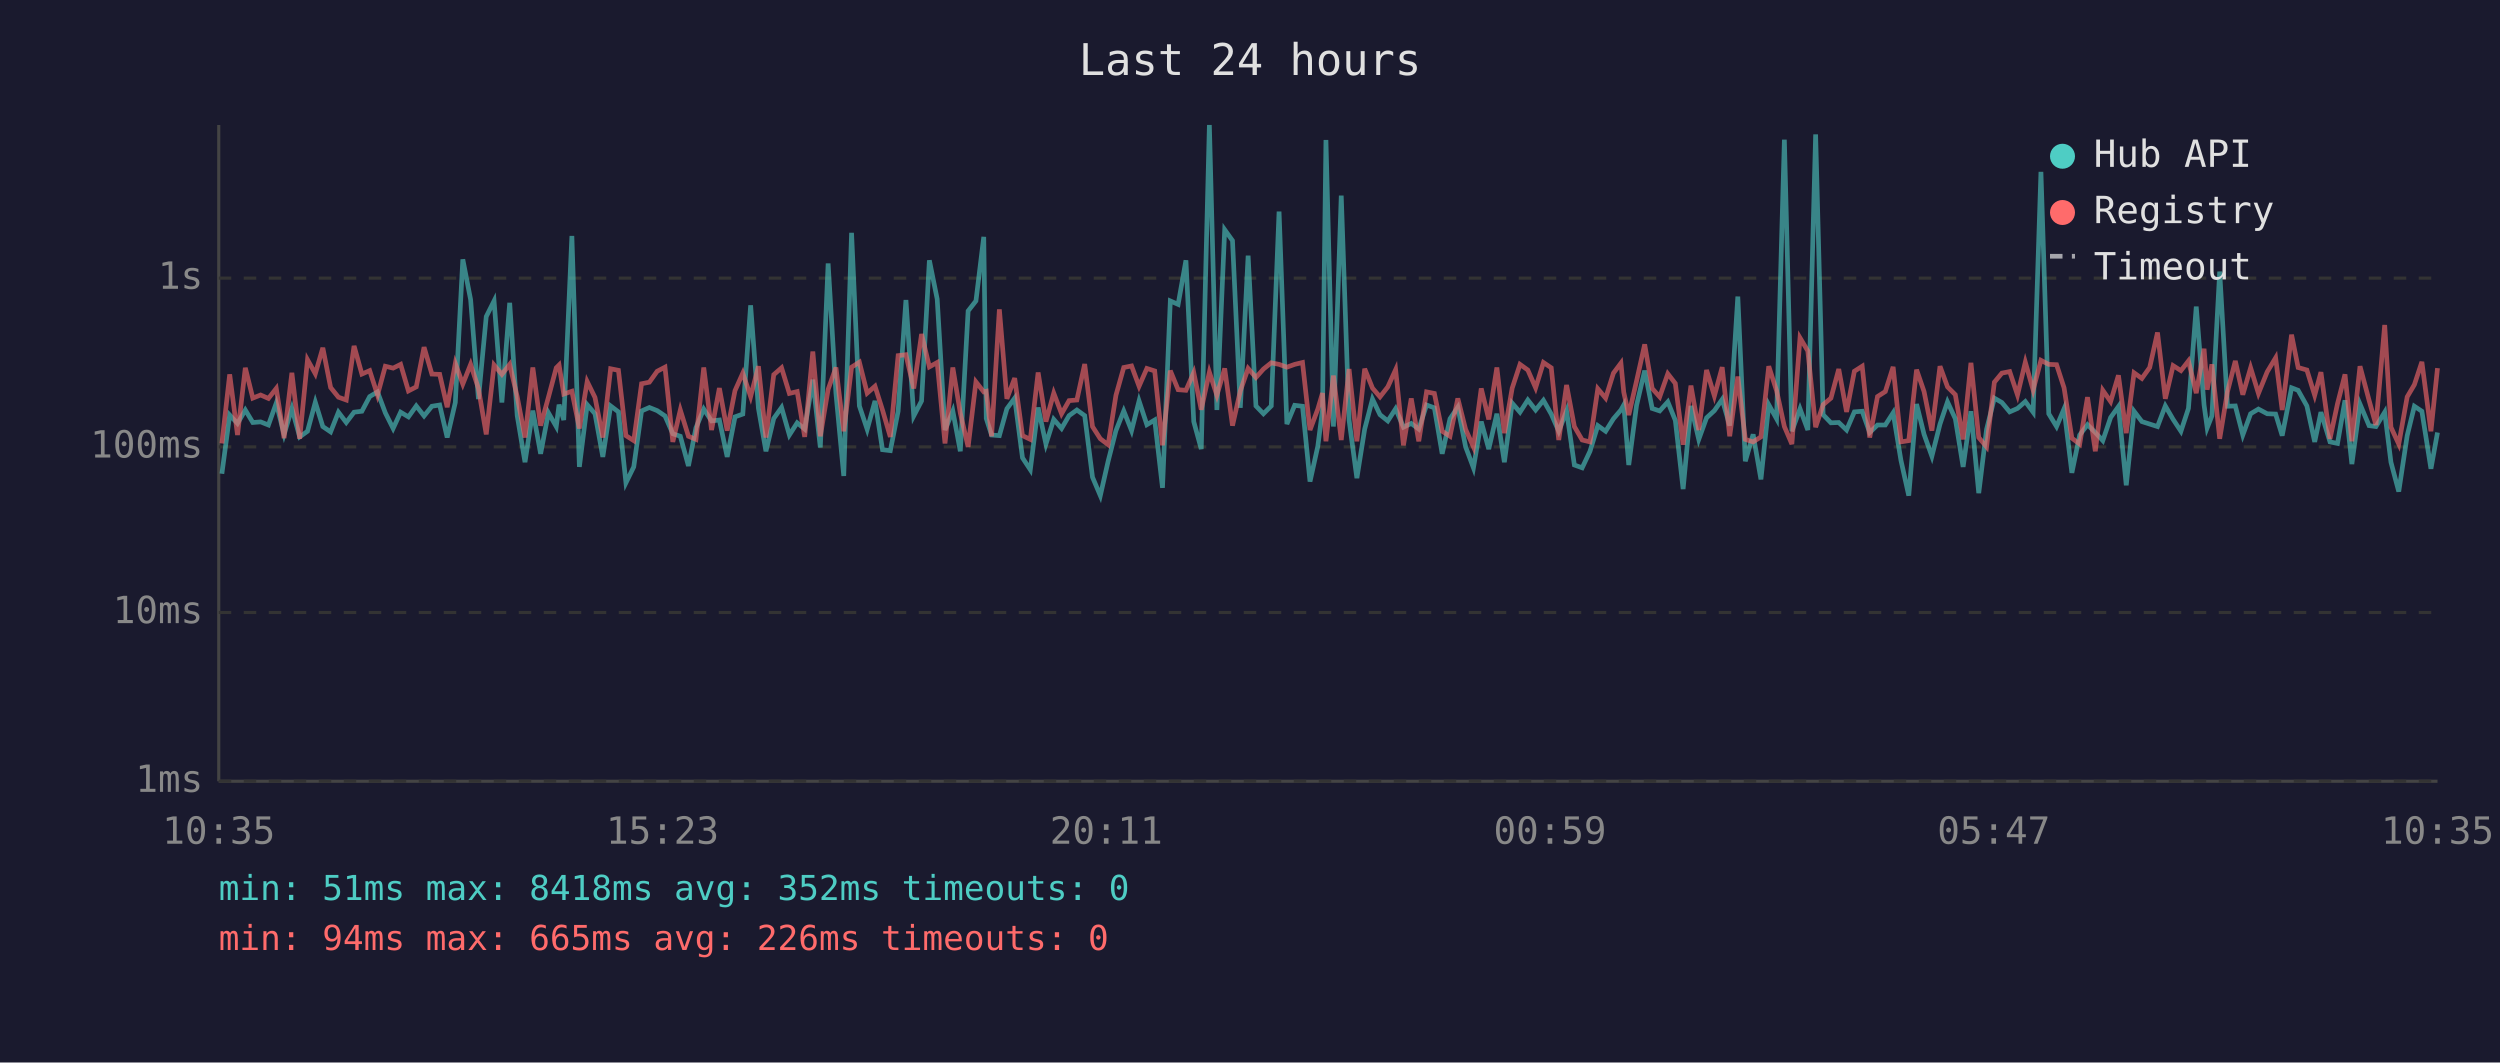
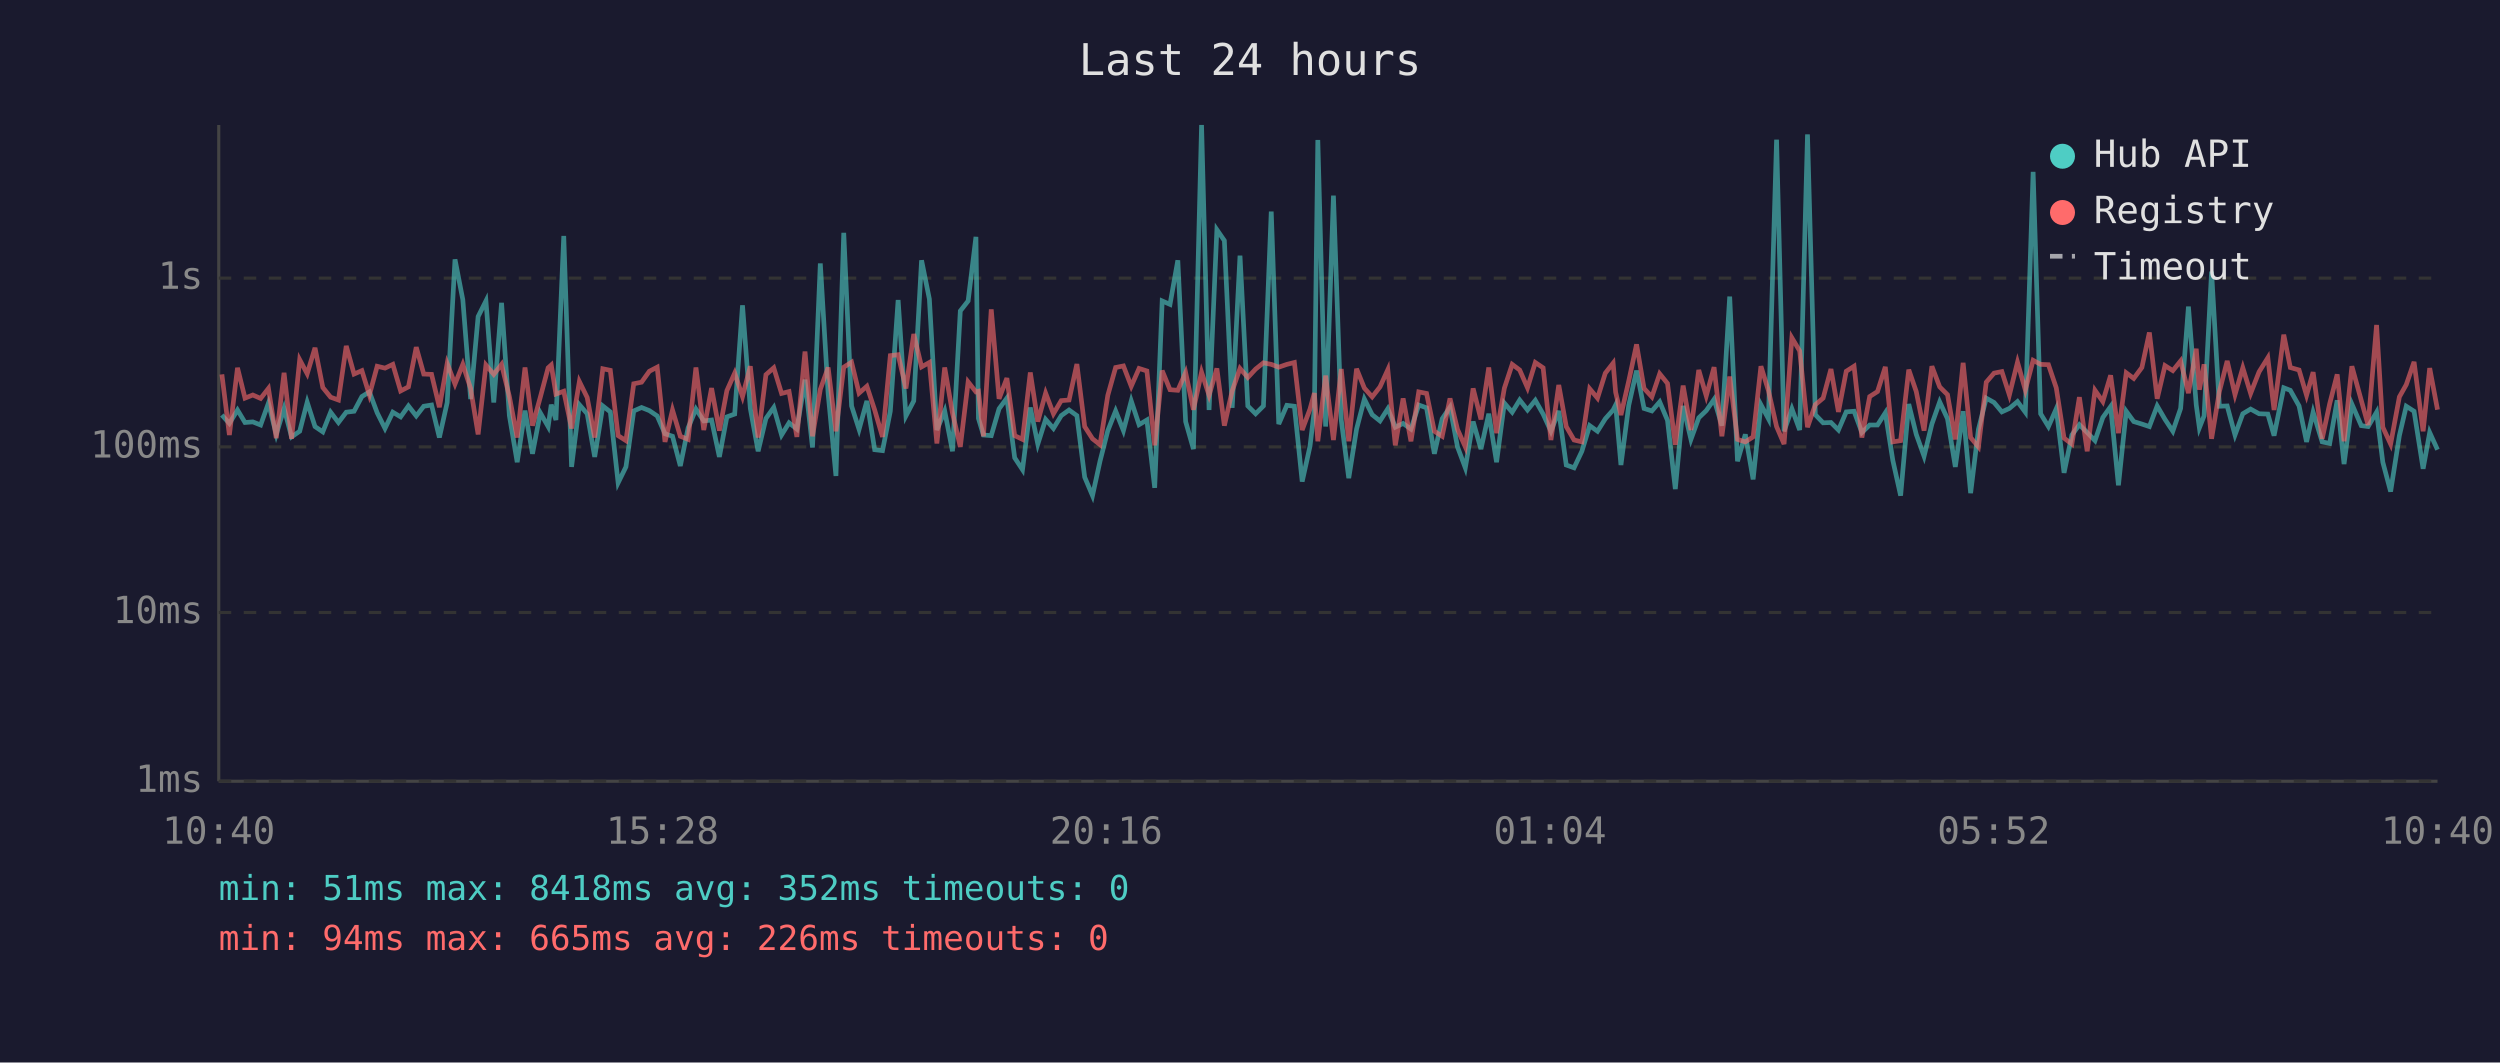
<svg xmlns="http://www.w3.org/2000/svg" viewBox="0 0 800 340" font-family="monospace" font-size="12">
  <rect width="800" height="340" fill="#1a1a2e" />
  <text x="400" y="24" fill="#e0e0e0" font-size="14" text-anchor="middle">Last 24 hours</text>
  <line x1="70" y1="40" x2="70" y2="250" stroke="#444" stroke-width="1" />
  <line x1="70" y1="250" x2="780" y2="250" stroke="#444" stroke-width="1" />
  <line x1="70" y1="250" x2="780" y2="250" stroke="#333" stroke-width="1" stroke-dasharray="4" />
  <text x="65" y="250" fill="#888" text-anchor="end" dominant-baseline="middle">1ms</text>
  <line x1="70" y1="196" x2="780" y2="196" stroke="#333" stroke-width="1" stroke-dasharray="4" />
  <text x="65" y="196" fill="#888" text-anchor="end" dominant-baseline="middle">10ms</text>
  <line x1="70" y1="143" x2="780" y2="143" stroke="#333" stroke-width="1" stroke-dasharray="4" />
  <text x="65" y="143" fill="#888" text-anchor="end" dominant-baseline="middle">100ms</text>
  <line x1="70" y1="89" x2="780" y2="89" stroke="#333" stroke-width="1" stroke-dasharray="4" />
  <text x="65" y="89" fill="#888" text-anchor="end" dominant-baseline="middle">1s</text>
-   <text x="70" y="270" fill="#888" text-anchor="middle">10:35</text>
-   <text x="212" y="270" fill="#888" text-anchor="middle">15:23</text>
-   <text x="354" y="270" fill="#888" text-anchor="middle">20:11</text>
-   <text x="496" y="270" fill="#888" text-anchor="middle">00:59</text>
-   <text x="638" y="270" fill="#888" text-anchor="middle">05:47</text>
-   <text x="780" y="270" fill="#888" text-anchor="middle">10:35</text>
-   <polyline points="71.0,151.6 73.5,132.8 76.0,135.5 78.5,131.2 80.9,135.2 83.4,135.0 85.9,136.0 88.4,129.0 90.9,139.0 93.4,130.7 95.9,139.8 98.4,138.0 100.9,128.7 103.3,136.5 105.8,138.2 108.3,131.9 110.8,135.2 113.3,131.9 115.8,131.6 118.3,126.9 120.8,125.4 123.3,132.1 125.8,137.1 128.2,131.9 130.7,133.4 133.2,129.9 135.7,133.1 138.2,130.0 140.7,129.6 143.1,140.0 145.7,128.8 148.1,83.0 150.6,95.9 153.1,127.7 155.6,101.3 158.1,96.3 160.6,128.8 163.1,96.9 165.5,133.0 168.0,147.9 170.5,131.4 173.0,145.2 175.5,132.1 178.0,136.5 178.9,129.5 180.4,134.4 183.0,75.5 185.4,149.4 187.9,129.5 190.4,132.4 192.9,146.2 195.4,129.9 197.9,131.8 200.3,154.5 202.8,149.4 205.3,131.5 207.8,130.4 210.3,131.4 212.8,133.1 215.3,138.8 217.7,139.6 220.3,149.1 222.7,136.9 225.2,130.9 227.7,134.7 230.2,134.4 232.7,146.2 235.2,133.4 237.7,132.5 240.2,97.7 242.7,130.7 245.1,144.4 247.6,133.9 250.1,130.4 252.6,139.2 255.1,135.3 257.5,137.3 260.1,121.5 262.5,143.2 265.0,84.3 267.5,125.9 270.0,152.3 272.5,74.5 275.0,129.9 277.5,137.4 280.0,128.3 282.4,143.9 284.9,144.2 287.4,131.6 289.9,96.0 292.4,133.1 294.9,128.3 297.4,83.3 299.9,95.7 302.4,137.6 304.9,131.5 307.3,144.4 309.8,99.5 312.3,96.3 314.8,75.8 315.6,133.9 317.3,139.2 319.8,139.4 322.2,130.8 324.7,127.4 327.2,146.5 329.7,150.3 332.2,130.4 334.7,142.1 337.2,134.2 339.7,137.1 342.1,133.0 344.6,131.2 347.1,133.0 349.6,152.7 352.1,158.6 354.6,147.6 357.1,137.8 359.6,131.5 362.1,137.8 364.5,128.3 367.0,135.9 369.5,134.4 372.0,156.1 374.5,96.3 377.0,97.4 379.5,83.3 382.0,134.9 384.4,143.7 387.0,40.0 389.4,131.2 391.9,73.5 394.4,77.0 396.9,130.5 399.4,81.8 401.9,129.9 404.3,132.4 406.8,129.9 409.3,67.7 411.8,135.7 414.3,129.7 416.8,130.0 419.2,154.1 421.7,142.8 423.2,131.1 424.3,44.8 426.7,136.5 429.2,62.6 431.7,134.4 434.2,153.0 436.7,137.3 439.2,127.7 441.6,132.7 444.1,134.7 446.6,130.8 449.1,136.7 451.6,135.5 454.0,137.3 456.5,129.6 459.0,130.5 461.5,145.2 464.0,134.0 466.5,130.3 469.0,143.0 471.5,149.7 474.0,134.9 476.4,143.7 479.0,132.4 481.4,147.9 483.9,129.0 486.4,131.9 488.9,128.0 491.4,131.2 493.9,128.1 496.4,132.5 498.8,138.0 501.3,131.5 503.8,148.8 506.3,149.7 508.8,144.4 511.3,136.2 513.8,138.0 516.3,134.0 518.7,131.2 519.6,129.6 521.2,148.8 523.7,129.7 526.3,118.6 528.7,130.7 531.1,131.5 533.7,128.6 536.1,134.5 538.6,156.5 541.1,129.9 543.6,140.6 546.1,133.7 548.6,131.4 551.1,127.8 553.5,136.2 556.1,94.9 558.5,147.6 561.0,139.0 563.5,153.4 566.0,129.5 568.5,134.0 571.0,44.7 573.4,138.0 576.0,130.8 578.5,137.6 581.0,43.0 583.4,132.7 585.9,135.3 588.4,135.2 590.9,137.6 593.4,131.8 595.9,131.6 598.3,138.4 600.8,136.0 603.3,136.0 605.8,132.1 608.3,147.3 610.8,158.6 613.3,129.3 615.7,139.0 618.2,146.0 620.8,135.7 623.2,128.6 625.7,134.0 628.2,149.4 630.7,131.6 633.2,157.8 635.7,137.4 638.2,127.4 640.6,128.8 643.1,131.8 645.6,130.7 648.1,128.5 650.6,131.9 653.1,55.0 655.6,132.4 658.1,136.5 660.5,130.8 663.0,151.3 665.5,139.2 668.0,135.9 670.5,138.4 672.9,141.0 675.4,133.6 677.9,130.1 680.4,155.3 682.9,131.6 685.4,134.9 687.9,135.7 690.4,136.5 692.9,129.9 695.4,134.2 697.9,138.0 700.3,130.7 702.8,98.1 705.3,129.6 706.3,136.9 707.8,133.1 710.3,86.9 712.8,130.0 715.3,129.9 717.7,139.2 720.2,132.4 722.7,130.9 725.5,132.4 728.2,132.5 730.3,139.4 733.3,124.1 735.4,124.9 738.2,129.9 740.7,141.4 742.7,131.9 745.6,141.4 748.0,141.9 750.4,128.1 752.6,148.5 755.2,129.3 758.1,136.2 760.3,136.5 763.1,131.9 765.1,147.9 767.6,157.3 770.3,139.4 772.6,130.0 775.0,131.6 777.9,150.0 780.0,138.4" fill="none" stroke="#4ecdc4" stroke-width="1.5" opacity="0.6" />
-   <polyline points="71.0,141.9 73.5,119.8 76.0,139.2 78.5,117.7 80.9,127.4 83.4,126.4 85.9,127.5 88.4,124.3 90.9,140.2 93.4,119.3 95.9,140.4 98.4,115.1 100.9,119.6 103.3,111.3 105.8,124.0 108.3,127.1 110.8,128.0 113.3,110.7 115.8,119.7 118.3,118.6 120.8,126.4 123.3,117.2 125.8,117.8 128.2,116.6 130.7,125.1 133.2,123.8 135.7,111.1 138.2,119.7 140.7,119.8 143.1,130.3 145.7,116.3 148.1,122.9 150.6,116.6 153.1,124.3 155.6,139.0 158.1,116.8 160.6,119.8 163.1,116.6 165.5,126.9 168.0,140.0 170.5,117.6 173.0,136.2 175.5,127.1 178.0,117.7 178.9,116.8 180.4,126.1 183.0,125.2 185.4,137.1 187.9,122.1 190.4,127.2 192.9,140.0 195.4,118.0 197.9,118.5 200.3,139.4 202.8,141.0 205.3,122.8 207.8,122.3 210.3,118.8 212.8,117.5 215.3,141.4 217.7,131.2 220.3,139.6 222.7,140.6 225.2,117.6 227.7,137.6 230.2,124.2 232.7,137.8 235.2,125.0 237.7,119.4 240.2,126.9 242.7,117.2 245.1,140.0 247.6,119.9 250.1,117.7 252.6,125.9 255.1,125.3 257.5,139.8 260.1,112.5 262.5,139.6 265.0,124.6 267.5,117.6 270.0,138.0 272.5,117.5 275.0,115.9 277.5,125.8 280.0,123.6 282.4,131.2 284.9,139.8 287.4,113.8 289.9,113.5 292.4,124.3 294.9,106.9 297.4,117.4 299.9,116.0 302.4,141.9 304.9,117.6 307.3,132.2 309.8,143.0 312.3,122.2 314.8,125.4 315.6,125.2 317.3,139.6 319.8,99.0 322.2,127.6 324.7,121.0 327.2,139.4 329.7,140.6 332.2,119.2 334.7,134.9 337.2,125.8 339.7,132.4 342.1,128.2 344.6,128.0 347.1,116.5 349.6,136.5 352.1,140.4 354.6,142.3 357.1,126.5 359.6,117.6 362.1,117.1 364.5,123.6 367.0,117.9 369.5,118.7 372.0,142.5 374.5,118.6 377.0,124.7 379.5,124.9 382.0,119.2 384.4,131.1 387.0,119.1 389.4,126.5 391.9,117.9 394.4,136.2 396.9,125.1 399.4,117.9 401.9,120.8 404.3,118.1 406.8,116.1 409.3,116.6 411.8,117.5 414.3,116.6 416.8,116.0 419.2,137.6 421.7,130.9 423.2,125.8 424.3,141.2 426.7,120.2 429.2,140.8 431.7,118.1 434.2,141.2 436.7,118.0 439.2,124.2 441.6,127.0 444.1,123.8 446.6,118.3 449.1,142.5 451.6,127.5 454.0,141.2 456.5,125.4 459.0,125.9 461.5,138.0 464.0,139.6 466.5,127.5 469.0,137.4 471.5,143.0 474.0,124.3 476.4,134.2 479.0,117.6 481.4,138.6 483.9,124.2 486.4,116.6 488.9,118.4 491.4,124.1 493.9,116.0 496.4,117.7 498.8,140.8 501.3,123.2 503.8,136.5 506.3,140.8 508.8,141.4 511.3,124.4 513.8,127.4 516.3,119.4 518.7,116.2 519.6,125.5 521.2,132.8 523.7,121.9 526.3,110.2 528.7,124.3 531.1,127.0 533.7,119.6 536.1,122.7 538.6,142.3 541.1,123.4 543.6,137.6 546.1,118.4 548.6,126.7 551.1,117.5 553.5,139.6 556.1,120.5 558.5,140.6 561.0,141.4 563.5,139.8 566.0,117.2 568.5,125.0 571.0,136.5 573.4,142.1 576.0,108.1 578.5,112.3 581.0,136.7 583.4,129.5 585.9,127.4 588.4,118.1 590.9,131.8 593.4,118.8 595.9,117.2 598.3,140.0 600.8,126.9 603.3,125.3 605.8,117.4 608.3,141.4 610.8,141.0 613.3,118.3 615.7,125.3 618.2,137.8 620.8,117.2 623.2,123.8 625.7,126.3 628.2,140.6 630.7,116.1 633.2,140.0 635.7,143.0 638.2,122.3 640.6,119.4 643.1,118.9 645.6,126.4 648.1,115.9 650.6,124.8 653.1,115.3 655.6,116.6 658.1,116.7 660.5,124.1 663.0,140.2 665.5,142.1 668.0,127.1 670.5,144.4 672.9,124.9 675.4,128.5 677.9,120.1 680.4,138.6 682.9,119.3 685.4,121.1 687.9,117.6 690.4,106.4 692.9,127.6 695.4,117.0 697.9,118.6 700.3,115.5 702.8,125.8 705.3,111.6 706.3,124.7 707.8,116.6 710.3,140.4 712.8,125.3 715.3,115.5 717.7,126.3 720.2,117.7 722.7,125.9 725.5,119.0 728.2,114.5 730.3,131.2 733.3,107.1 735.4,117.6 738.2,118.4 740.7,126.5 742.7,119.1 745.6,140.4 748.0,129.2 750.4,119.8 752.6,141.2 755.2,117.2 758.1,128.1 760.3,136.0 763.1,104.0 765.1,136.7 767.6,142.1 770.3,127.0 772.6,123.1 775.0,115.8 777.9,138.0 780.0,117.8" fill="none" stroke="#ff6b6b" stroke-width="1.5" opacity="0.6" />
+   <text x="70" y="270" fill="#888" text-anchor="middle">10:40</text>
+   <text x="212" y="270" fill="#888" text-anchor="middle">15:28</text>
+   <text x="354" y="270" fill="#888" text-anchor="middle">20:16</text>
+   <text x="496" y="270" fill="#888" text-anchor="middle">01:04</text>
+   <text x="638" y="270" fill="#888" text-anchor="middle">05:52</text>
+   <text x="780" y="270" fill="#888" text-anchor="middle">10:40</text>
+   <polyline points="71.0,132.8 73.4,135.5 76.0,131.2 78.4,135.2 80.9,135.0 83.4,136.0 85.9,129.0 88.4,139.0 90.9,130.7 93.3,139.8 95.9,138.0 98.3,128.7 100.8,136.5 103.3,138.2 105.8,131.9 108.3,135.2 110.8,131.9 113.3,131.6 115.8,126.9 118.2,125.4 120.7,132.1 123.2,137.1 125.7,131.9 128.2,133.4 130.7,129.9 133.2,133.1 135.6,130.0 138.1,129.6 140.6,140.0 143.1,128.8 145.6,83.0 148.1,95.9 150.6,127.7 153.0,101.3 155.5,96.3 158.0,128.8 160.5,96.9 163.0,133.0 165.5,147.9 168.0,131.4 170.4,145.2 172.9,132.1 175.4,136.5 176.4,129.5 177.9,134.4 180.4,75.5 182.9,149.4 185.4,129.5 187.9,132.4 190.3,146.2 192.9,129.9 195.3,131.8 197.8,154.5 200.3,149.4 202.8,131.5 205.3,130.4 207.8,131.4 210.3,133.1 212.8,138.8 215.2,139.6 217.7,149.1 220.2,136.9 222.7,130.9 225.2,134.7 227.7,134.4 230.2,146.2 232.6,133.4 235.1,132.5 237.6,97.7 240.1,130.7 242.6,144.4 245.1,133.9 247.6,130.4 250.1,139.2 252.5,135.3 255.0,137.3 257.6,121.5 260.0,143.2 262.5,84.3 265.0,125.9 267.5,152.3 270.0,74.5 272.5,129.9 274.9,137.4 277.4,128.3 279.9,143.9 282.4,144.2 284.9,131.6 287.4,96.0 289.9,133.1 292.4,128.3 294.9,83.3 297.4,95.7 299.8,137.6 302.3,131.5 304.8,144.4 307.3,99.5 309.8,96.3 312.3,75.8 313.1,133.9 314.7,139.2 317.2,139.4 319.7,130.8 322.2,127.4 324.7,146.5 327.2,150.3 329.7,130.4 332.1,142.1 334.6,134.2 337.1,137.1 339.6,133.0 342.1,131.2 344.6,133.0 347.1,152.7 349.6,158.6 352.0,147.6 354.5,137.8 357.0,131.5 359.5,137.8 362.0,128.3 364.5,135.9 367.0,134.4 369.5,156.1 371.9,96.3 374.4,97.4 376.9,83.3 379.4,134.9 381.9,143.7 384.5,40.0 386.9,131.2 389.4,73.5 391.8,77.0 394.3,130.5 396.8,81.8 399.3,129.9 401.8,132.4 404.3,129.9 406.8,67.7 409.2,135.7 411.8,129.7 414.2,130.0 416.7,154.1 419.2,142.8 420.6,131.1 421.7,44.8 424.2,136.5 426.7,62.6 429.2,134.4 431.6,153.0 434.1,137.3 436.6,127.7 439.1,132.7 441.6,134.7 444.1,130.8 446.5,136.7 449.0,135.5 451.5,137.3 454.0,129.6 456.5,130.5 459.0,145.2 461.5,134.0 464.0,130.3 466.4,143.0 468.9,149.7 471.4,134.9 473.9,143.7 476.4,132.4 478.9,147.9 481.4,129.0 483.9,131.9 486.3,128.0 488.8,131.2 491.3,128.1 493.8,132.5 496.3,138.0 498.8,131.5 501.2,148.8 503.7,149.7 506.2,144.4 508.7,136.2 511.2,138.0 513.7,134.0 516.2,131.2 517.0,129.6 518.7,148.8 521.2,129.7 523.7,118.6 526.1,130.7 528.6,131.5 531.1,128.6 533.6,134.5 536.1,156.5 538.6,129.9 541.1,140.6 543.6,133.7 546.0,131.4 548.5,127.8 551.0,136.2 553.5,94.9 556.0,147.6 558.5,139.0 561.0,153.4 563.5,129.5 565.9,134.0 568.5,44.7 570.9,138.0 573.4,130.8 575.9,137.6 578.4,43.0 580.9,132.7 583.4,135.3 585.9,135.2 588.3,137.6 590.8,131.8 593.3,131.6 595.8,138.4 598.3,136.0 600.8,136.0 603.3,132.1 605.7,147.3 608.2,158.6 610.8,129.3 613.2,139.0 615.7,146.0 618.2,135.7 620.7,128.6 623.2,134.0 625.7,149.4 628.2,131.6 630.6,157.8 633.1,137.4 635.6,127.4 638.1,128.8 640.6,131.8 643.0,130.7 645.6,128.5 648.1,131.9 650.6,55.0 653.0,132.4 655.5,136.5 658.0,130.8 660.5,151.3 663.0,139.2 665.4,135.9 667.9,138.4 670.4,141.0 672.9,133.6 675.4,130.1 677.9,155.3 680.4,131.6 682.8,134.9 685.4,135.7 687.8,136.5 690.3,129.9 692.8,134.2 695.3,138.0 697.8,130.7 700.3,98.1 702.8,129.6 703.8,136.9 705.3,133.1 707.7,86.9 710.2,130.0 712.7,129.9 715.2,139.2 717.7,132.4 720.2,130.9 722.9,132.4 725.7,132.5 727.7,139.4 730.8,124.1 732.9,124.9 735.7,129.9 738.1,141.4 740.2,131.9 743.1,141.4 745.5,141.9 747.9,128.1 750.1,148.5 752.6,129.3 755.6,136.2 757.8,136.5 760.5,131.9 762.5,147.9 765.0,157.3 767.8,139.4 770.0,130.0 772.5,131.6 775.4,150.0 777.5,138.4 780.0,143.9" fill="none" stroke="#4ecdc4" stroke-width="1.5" opacity="0.6" />
+   <polyline points="71.0,119.8 73.4,139.2 76.0,117.7 78.4,127.4 80.9,126.4 83.4,127.5 85.9,124.3 88.4,140.2 90.9,119.3 93.3,140.4 95.9,115.1 98.3,119.6 100.8,111.3 103.3,124.0 105.8,127.1 108.3,128.0 110.8,110.7 113.3,119.7 115.8,118.6 118.2,126.4 120.7,117.2 123.2,117.8 125.7,116.6 128.2,125.1 130.7,123.8 133.2,111.1 135.6,119.7 138.1,119.8 140.6,130.3 143.1,116.3 145.6,122.9 148.1,116.6 150.6,124.3 153.0,139.0 155.5,116.8 158.0,119.8 160.5,116.6 163.0,126.9 165.5,140.0 168.0,117.6 170.4,136.2 172.9,127.1 175.4,117.7 176.4,116.8 177.9,126.1 180.4,125.2 182.9,137.1 185.4,122.1 187.9,127.2 190.3,140.0 192.9,118.0 195.3,118.5 197.8,139.4 200.3,141.0 202.8,122.8 205.3,122.3 207.8,118.8 210.3,117.5 212.8,141.4 215.2,131.2 217.7,139.6 220.2,140.6 222.7,117.6 225.2,137.6 227.7,124.2 230.2,137.8 232.6,125.0 235.1,119.4 237.6,126.9 240.1,117.2 242.6,140.0 245.1,119.9 247.6,117.7 250.1,125.9 252.5,125.3 255.0,139.8 257.6,112.5 260.0,139.6 262.5,124.6 265.0,117.6 267.5,138.0 270.0,117.5 272.5,115.9 274.9,125.8 277.4,123.6 279.9,131.2 282.4,139.8 284.9,113.8 287.4,113.5 289.9,124.3 292.4,106.9 294.9,117.4 297.4,116.0 299.8,141.9 302.3,117.6 304.8,132.2 307.3,143.0 309.8,122.2 312.3,125.4 313.1,125.2 314.7,139.6 317.2,99.0 319.7,127.6 322.2,121.0 324.7,139.4 327.2,140.6 329.7,119.2 332.1,134.9 334.6,125.8 337.1,132.4 339.6,128.2 342.1,128.0 344.6,116.5 347.1,136.5 349.6,140.4 352.0,142.3 354.5,126.5 357.0,117.6 359.5,117.1 362.0,123.6 364.5,117.9 367.0,118.7 369.5,142.5 371.9,118.6 374.4,124.7 376.9,124.9 379.4,119.2 381.9,131.1 384.5,119.1 386.9,126.5 389.4,117.9 391.8,136.2 394.3,125.1 396.8,117.9 399.3,120.8 401.8,118.1 404.3,116.1 406.8,116.6 409.2,117.5 411.8,116.6 414.2,116.0 416.7,137.6 419.2,130.9 420.6,125.8 421.7,141.2 424.2,120.2 426.7,140.8 429.2,118.1 431.6,141.2 434.1,118.0 436.6,124.2 439.1,127.0 441.6,123.8 444.1,118.3 446.5,142.5 449.0,127.5 451.5,141.2 454.0,125.4 456.5,125.9 459.0,138.0 461.5,139.6 464.0,127.5 466.4,137.4 468.9,143.0 471.4,124.3 473.9,134.2 476.4,117.6 478.9,138.6 481.4,124.2 483.9,116.6 486.3,118.4 488.8,124.1 491.3,116.0 493.8,117.7 496.3,140.8 498.8,123.2 501.2,136.5 503.7,140.8 506.2,141.4 508.7,124.4 511.2,127.4 513.7,119.4 516.2,116.2 517.0,125.5 518.7,132.8 521.2,121.9 523.7,110.2 526.1,124.3 528.6,127.0 531.1,119.6 533.6,122.7 536.1,142.3 538.6,123.4 541.1,137.6 543.6,118.4 546.0,126.7 548.5,117.5 551.0,139.6 553.5,120.5 556.0,140.6 558.5,141.4 561.0,139.8 563.5,117.2 565.9,125.0 568.5,136.5 570.9,142.1 573.4,108.1 575.9,112.3 578.4,136.7 580.9,129.5 583.4,127.4 585.9,118.1 588.3,131.8 590.8,118.8 593.3,117.2 595.8,140.0 598.3,126.9 600.8,125.3 603.3,117.4 605.7,141.4 608.2,141.0 610.8,118.3 613.2,125.3 615.7,137.8 618.2,117.2 620.7,123.8 623.2,126.3 625.7,140.6 628.2,116.1 630.6,140.0 633.1,143.0 635.6,122.3 638.1,119.4 640.6,118.9 643.0,126.4 645.6,115.9 648.1,124.8 650.6,115.3 653.0,116.6 655.5,116.7 658.0,124.1 660.5,140.2 663.0,142.1 665.4,127.1 667.9,144.4 670.4,124.9 672.9,128.5 675.4,120.1 677.9,138.6 680.4,119.3 682.8,121.1 685.4,117.6 687.8,106.4 690.3,127.6 692.8,117.0 695.3,118.6 697.8,115.5 700.3,125.8 702.8,111.6 703.8,124.7 705.3,116.6 707.7,140.4 710.2,125.3 712.7,115.5 715.2,126.3 717.7,117.7 720.2,125.9 722.9,119.0 725.7,114.5 727.7,131.2 730.8,107.1 732.9,117.6 735.7,118.4 738.1,126.5 740.2,119.1 743.1,140.4 745.5,129.2 747.9,119.8 750.1,141.2 752.6,117.2 755.6,128.1 757.8,136.0 760.5,104.0 762.5,136.7 765.0,142.1 767.8,127.0 770.0,123.1 772.5,115.8 775.4,138.0 777.5,117.8 780.0,131.1" fill="none" stroke="#ff6b6b" stroke-width="1.5" opacity="0.6" />
  <circle cx="660" cy="50" r="4" fill="#4ecdc4" />
  <text x="670" y="50" fill="#e0e0e0" dominant-baseline="middle">Hub API</text>
  <circle cx="660" cy="68" r="4" fill="#ff6b6b" />
  <text x="670" y="68" fill="#e0e0e0" dominant-baseline="middle">Registry</text>
  <line x1="656" y1="82" x2="664" y2="82" stroke="#e0e0e0" stroke-width="1.5" stroke-dasharray="4,3" opacity="0.7" />
  <text x="670" y="86" fill="#e0e0e0" dominant-baseline="middle">Timeout</text>
  <text x="70" y="288" fill="#4ecdc4" font-size="11">min: 51ms  max: 8418ms  avg: 352ms  timeouts: 0</text>
  <text x="70" y="304" fill="#ff6b6b" font-size="11">min: 94ms  max: 665ms  avg: 226ms  timeouts: 0</text>
</svg>
